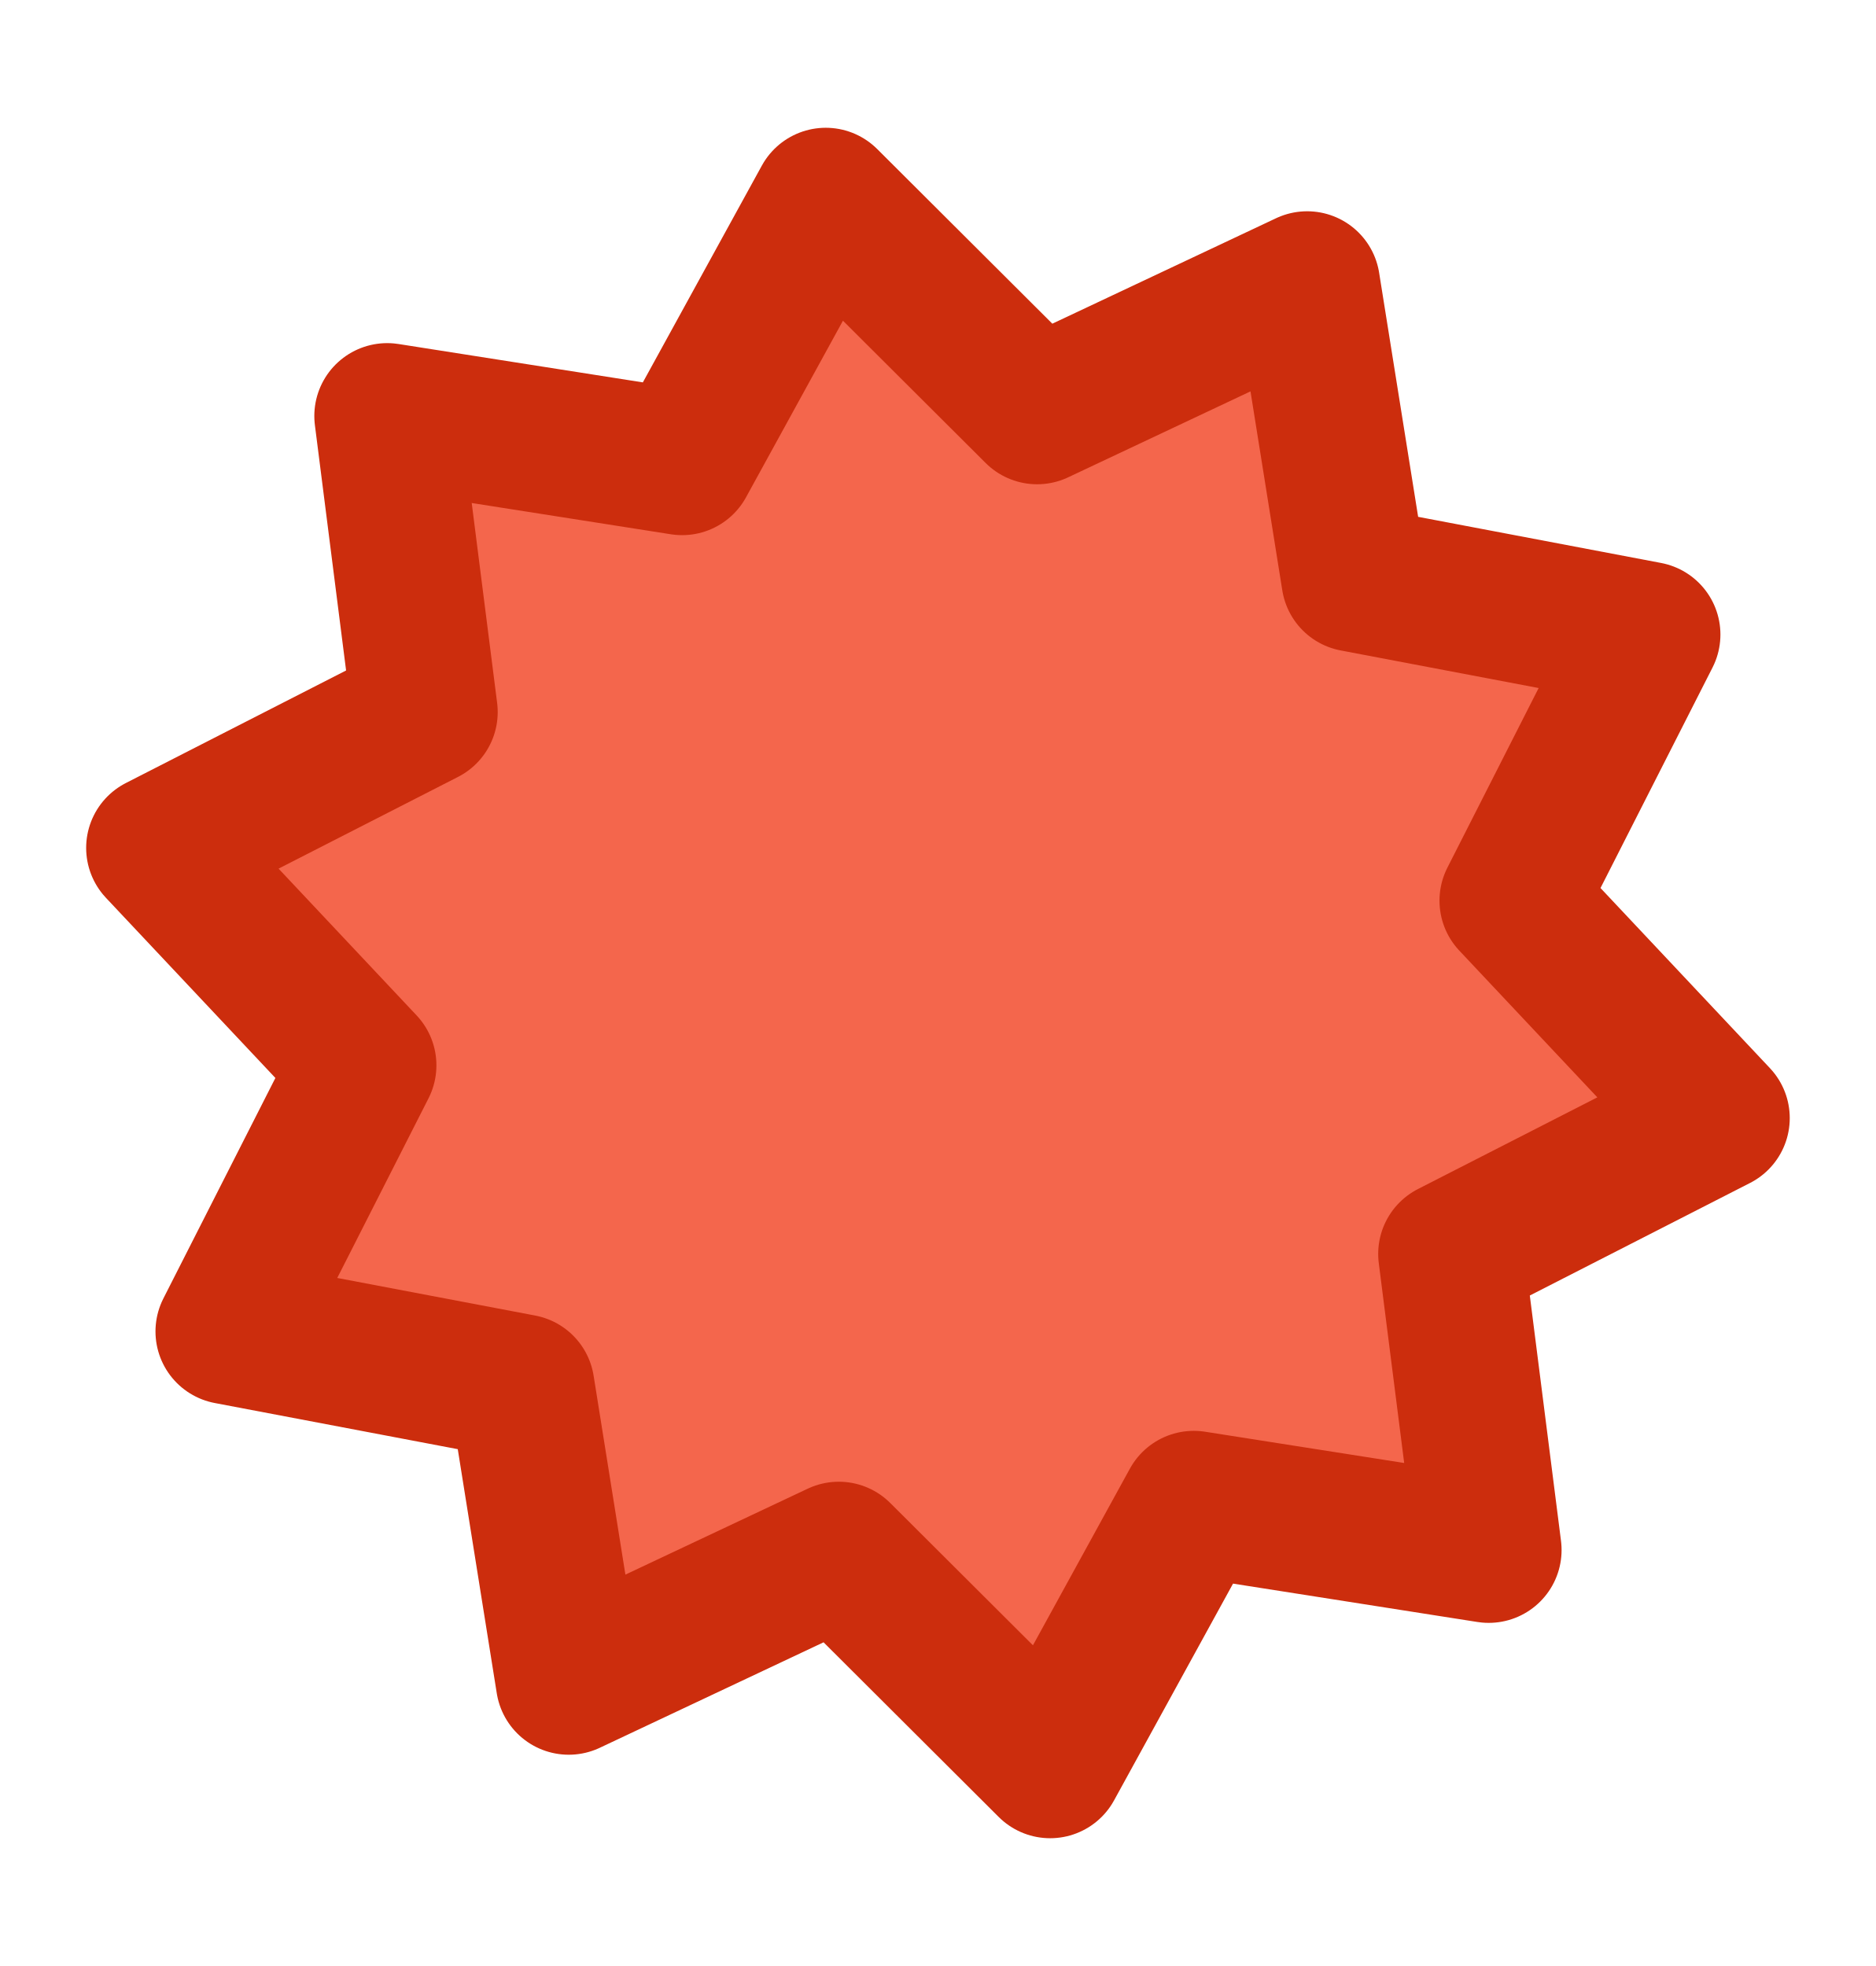
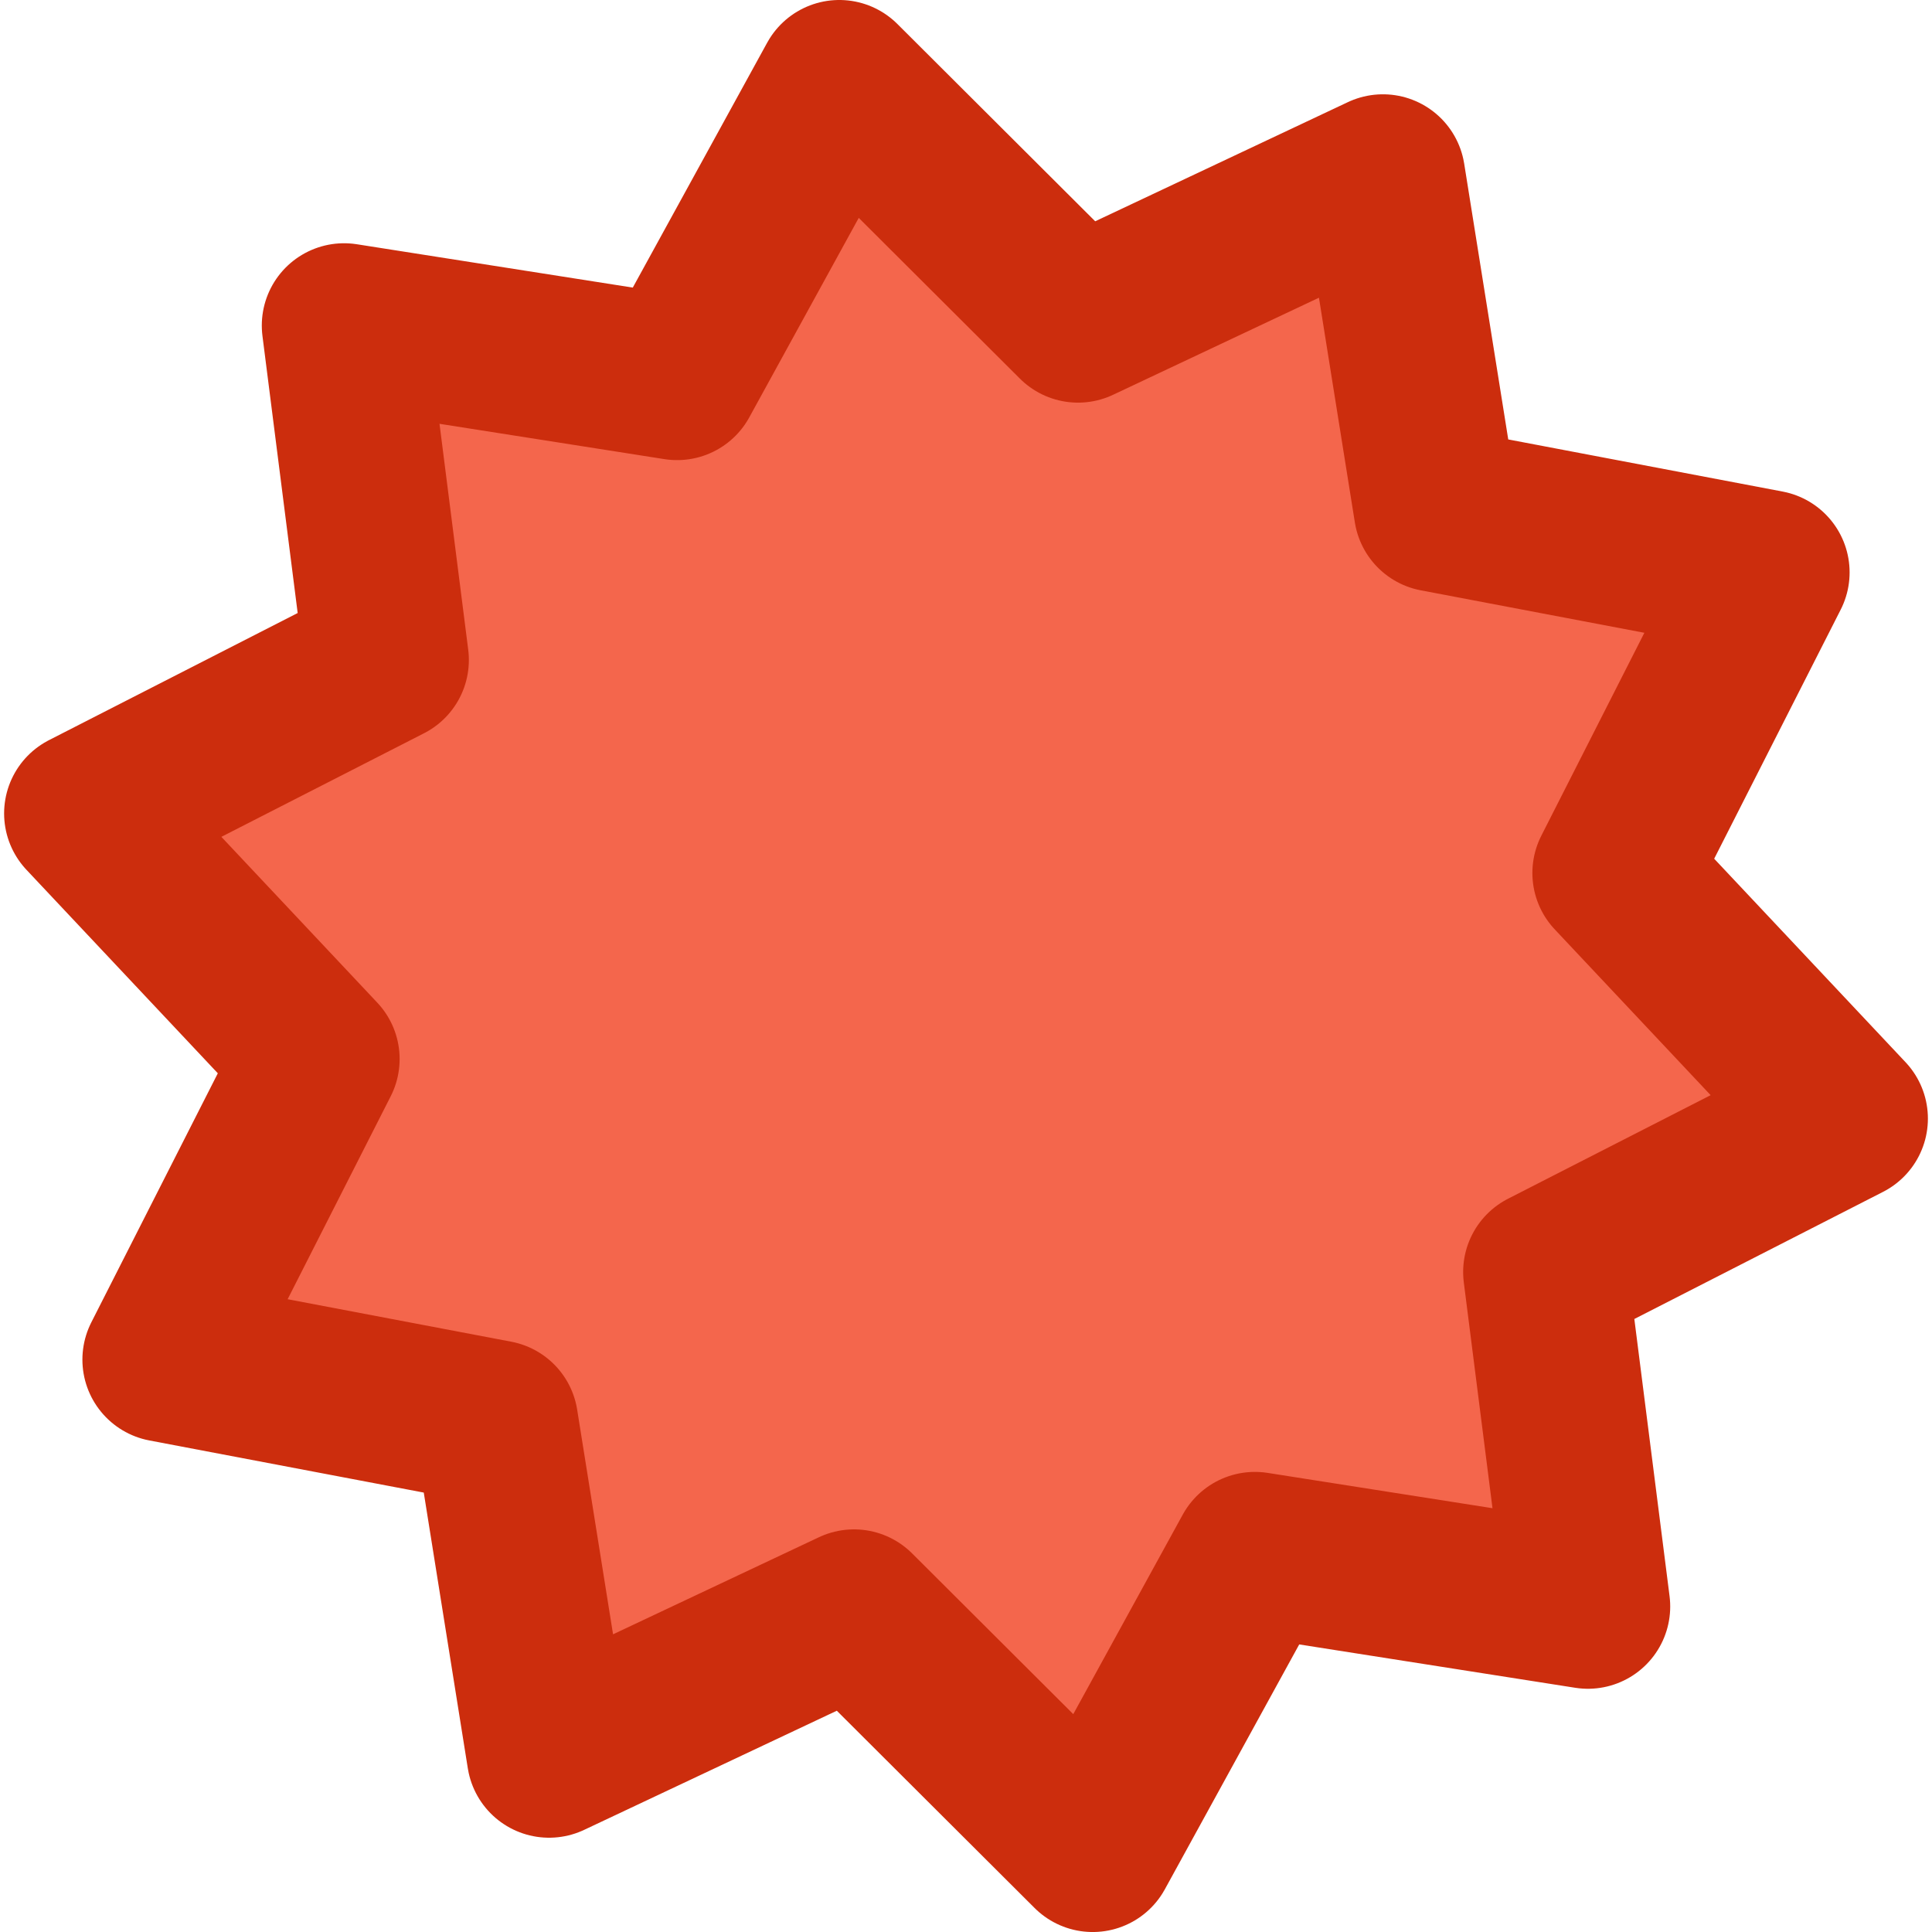
- <svg xmlns="http://www.w3.org/2000/svg" width="25.745" height="26.988" id="svg4437" version="1.1">
+ <svg xmlns="http://www.w3.org/2000/svg" width="32" height="32" id="svg4437" version="1.1">
  <defs id="defs4439" />
-   <g id="layer1" transform="translate(-262.922,-611.5357)">
+   <g id="layer1" transform="translate(-262.922,-606.5233)">
    <g style="display:inline" transform="matrix(0.5596747,0,0,0.5596747,255.6214,588.6035)" id="DIFFICULTY1">
-       <path d="m 38.476,51.065 6.622,-3.122 1.155,7.229 7.192,1.366 -3.315,6.527 5.015,5.333 -6.518,3.332 0.923,7.262 -7.232,-1.136 -3.522,6.418 -5.183,-5.17 -6.622,3.122 -1.155,-7.229 -7.192,-1.366 3.315,-6.527 -5.015,-5.333 6.518,-3.332 -0.923,-7.262 7.232,1.136 3.522,-6.418 z" id="path4584" style="display:inline;overflow:visible;visibility:visible;fill:#f4664c;fill-opacity:1;fill-rule:evenodd;stroke:#cc2d0d;stroke-width:3.574;stroke-linecap:round;stroke-linejoin:round;stroke-miterlimit:4;stroke-dasharray:none;stroke-dashoffset:0;stroke-opacity:1;marker:none" />
+       <path d="m 44.947,41.499 9.024,-4.255 1.574,9.852 9.802,1.862 -4.518,8.896 6.835,7.268 -8.884,4.541 1.258,9.898 -9.856,-1.548 -4.8,8.747 -7.064,-7.046 -9.024,4.255 -1.574,-9.852 -9.802,-1.862 4.518,-8.896 -6.835,-7.268 8.884,-4.541 -1.258,-9.898 9.856,1.548 4.8,-8.747 z" id="path4584" style="display:inline;overflow:visible;visibility:visible;fill:#f4664c;fill-opacity:1;fill-rule:evenodd;stroke:#cc2d0d;stroke-width:4.87;stroke-linecap:round;stroke-linejoin:round;stroke-miterlimit:4;stroke-dasharray:none;stroke-dashoffset:0;stroke-opacity:1;marker:none" />
    </g>
  </g>
</svg>
